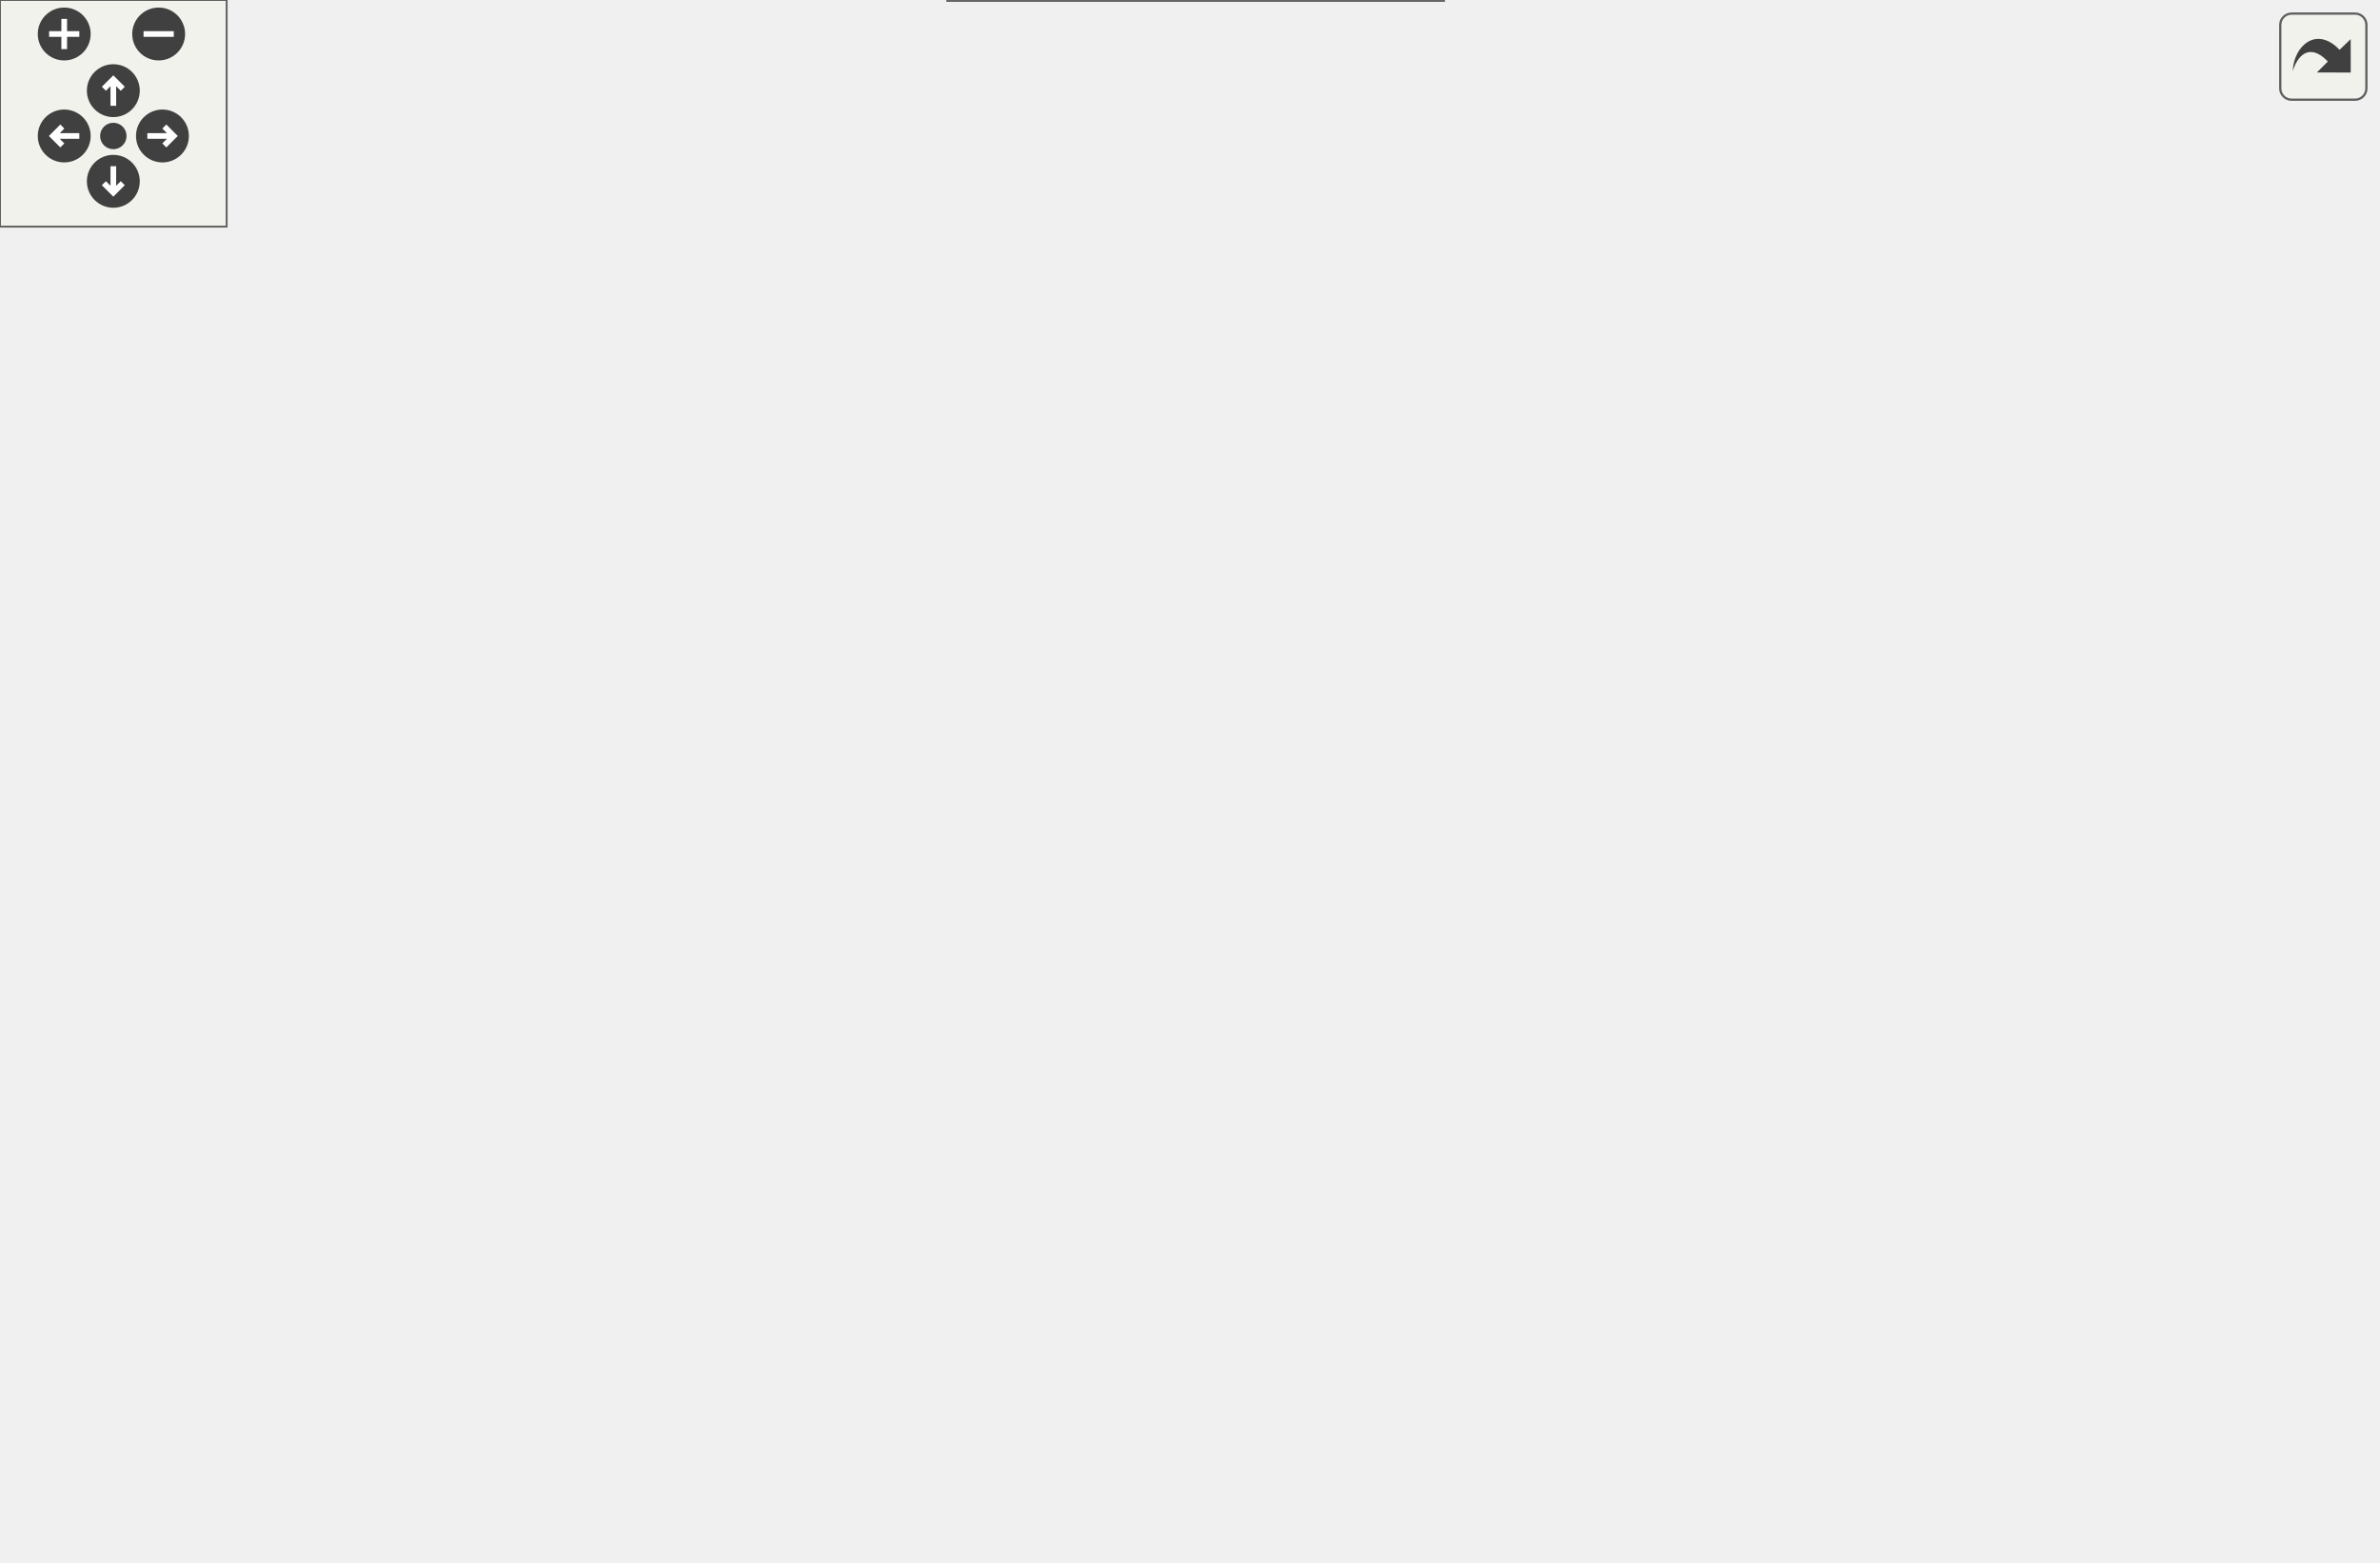
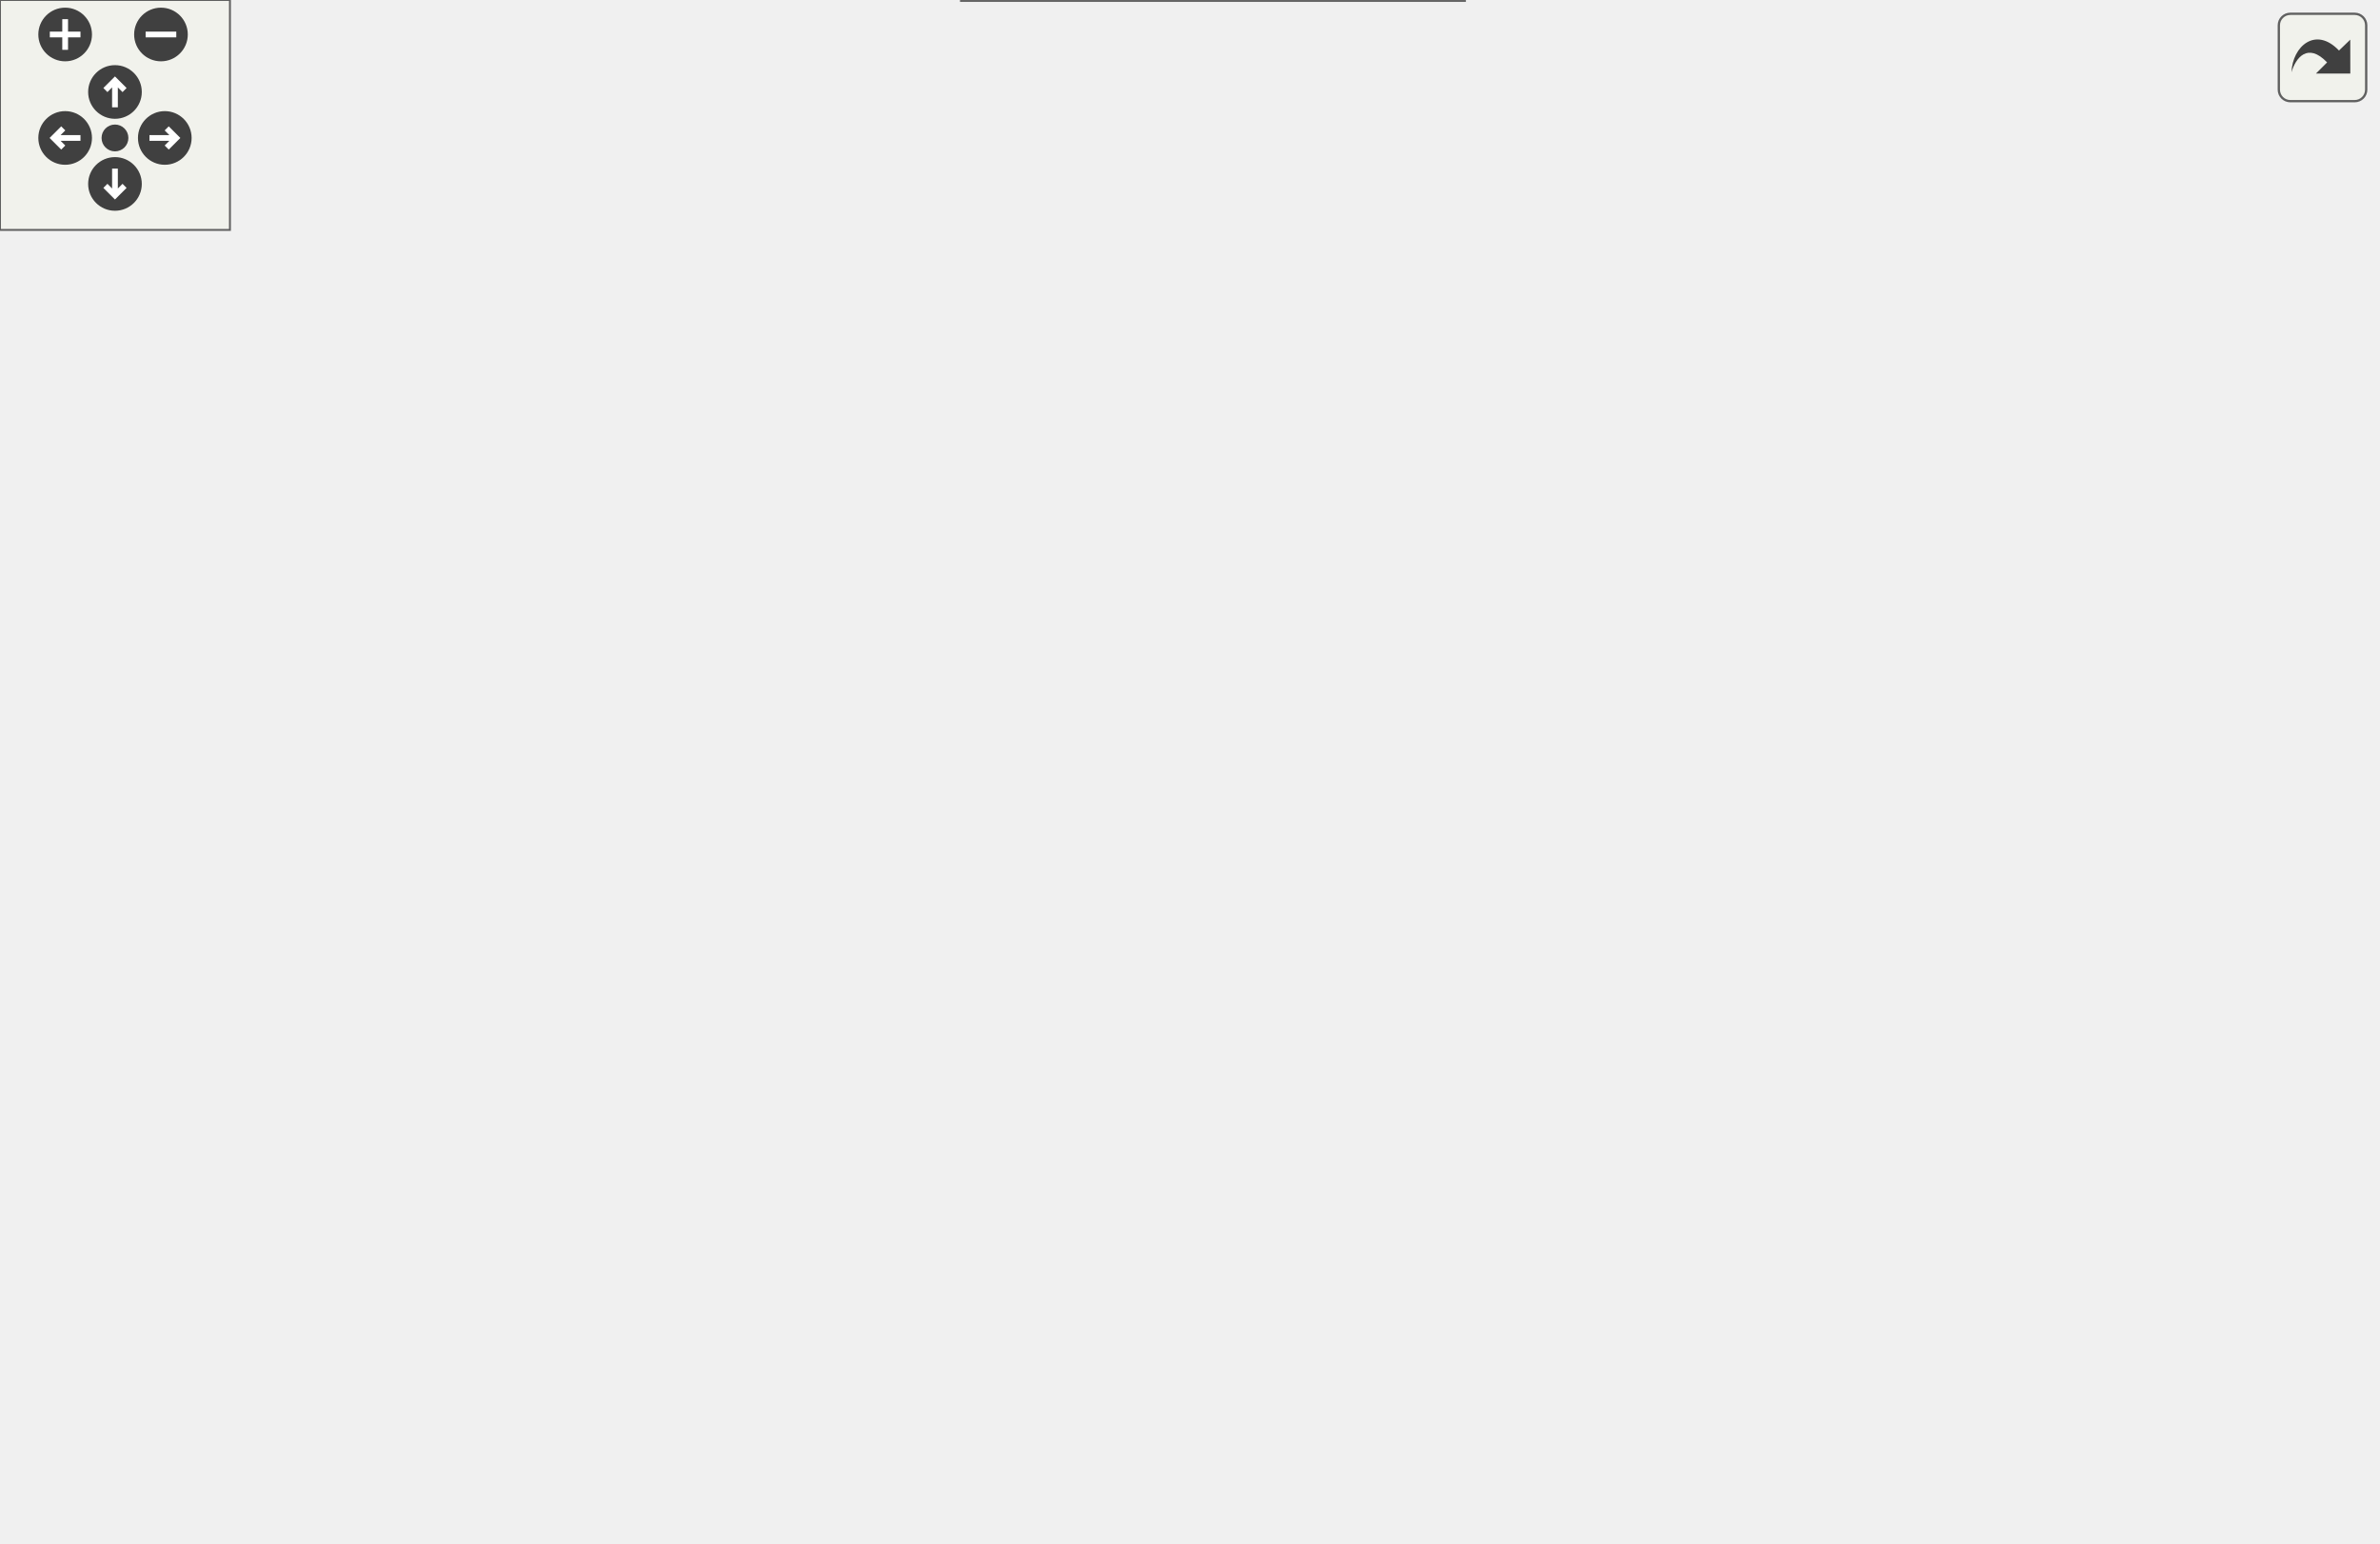
<svg xmlns="http://www.w3.org/2000/svg" xmlns:xlink="http://www.w3.org/1999/xlink" id="main" version="1.1" xml:space="preserve">
  <style type="text/css">
.edge:hover path { stroke: red; }
.edge:hover polygon { stroke: red; fill: red; }
</style>
  <defs>
    <circle id="rim" cx="0" cy="0" r="7" />
    <circle id="rim2" cx="0" cy="0" r="3.5" />
    <g id="zoomPlus">
      <use xlink:href="#rim" fill="#404040">
        <set attributeName="fill" to="#808080" begin="zoomplus.mouseover" end="zoomplus.mouseout" />
      </use>
      <path d="M-4,0h8M0,-4v8" fill="none" stroke="white" stroke-width="1.5" pointer-events="none" />
    </g>
    <g id="zoomMin">
      <use xlink:href="#rim" fill="#404040">
        <set attributeName="fill" to="#808080" begin="zoomminus.mouseover" end="zoomminus.mouseout" />
      </use>
      <path d="M-4,0h8" fill="none" stroke="white" stroke-width="1.5" pointer-events="none" />
    </g>
    <g id="dirArrow">
      <path fill="none" stroke="white" stroke-width="1.5" d="M0,-3.0v7 M-2.5,-0.5L0,-3.0L2.5,-0.5" />
    </g>
    <g id="resetDef">
      <use xlink:href="#rim2" fill="#404040">
        <set attributeName="fill" to="#808080" begin="reset.mouseover" end="reset.mouseout" />
      </use>
    </g>
  </defs>
  <svg id="graph" class="graph">
    <g id="viewport">
      <g id="node1" class="node">
        <g id="a_node1">
          <a xlink:title="One node of the tree: a run of sibling cells, or one entry of a matrix.">
            <polygon fill="#999999" stroke="#666666" points="382,-19 251,-19 251,0 382,0 382,-19" />
            <text text-anchor="middle" x="316.5" y="-7" font-family="Helvetica,sans-Serif" font-size="10.00">OutputNavigation::Item</text>
          </a>
        </g>
      </g>
      <g id="node2" class="node">
        <g id="a_node2">
          <a xlink:href="classCell.html" target="_top" xlink:title="The base class all cell types the worksheet can consist of are derived from.">
            <polygon fill="white" stroke="#666666" points="277,-144 242,-144 242,-125 277,-125 277,-144" />
            <text text-anchor="middle" x="259.5" y="-132" font-family="Helvetica,sans-Serif" font-size="10.00">Cell</text>
          </a>
        </g>
      </g>
      <g id="edge1" class="edge">
        <path fill="none" stroke="#9a32cd" stroke-dasharray="5,2" d="M254.37,-114.82C251.52,-100.79 249.75,-81.44 256.5,-66 265.65,-45.07 287.02,-28.51 301.63,-19.11" />
        <polygon fill="#9a32cd" stroke="#9a32cd" points="251.02,-115.83 256.75,-124.74 257.82,-114.2 251.02,-115.83" />
        <text text-anchor="middle" x="267.5" y="-80" font-family="Helvetica,sans-Serif" font-size="10.00"> first</text>
        <text text-anchor="middle" x="267.5" y="-69" font-family="Helvetica,sans-Serif" font-size="10.00">last</text>
      </g>
      <g id="node10" class="node">
        <g id="a_node10">
          <a xlink:href="classMatrCell.html" target="_top" xlink:title="A Cell that displays a matrix.">
            <polygon fill="white" stroke="#666666" points="345.5,-86.5 287.5,-86.5 287.5,-67.5 345.5,-67.5 345.5,-86.5" />
            <text text-anchor="middle" x="316.5" y="-74.5" font-family="Helvetica,sans-Serif" font-size="10.00">MatrCell</text>
          </a>
        </g>
      </g>
      <g id="edge10" class="edge">
        <path fill="none" stroke="#63b8ff" d="M275.65,-117.77C285.96,-107.74 298.94,-95.1 307.47,-86.79" />
        <polygon fill="#63b8ff" stroke="#63b8ff" points="273.13,-115.34 268.41,-124.83 278.01,-120.36 273.13,-115.34" />
      </g>
      <g id="node3" class="node">
        <g id="a_node3">
          <a xlink:href="classObserved.html" target="_top" xlink:title="Objects deriving from this class can be observed by the CellPtr.">
-             <polygon fill="white" stroke="#666666" points="63,-276 0,-276 0,-257 63,-257 63,-276" />
-             <text text-anchor="middle" x="31.5" y="-264" font-family="Helvetica,sans-Serif" font-size="10.00">Observed</text>
+             <polygon fill="white" stroke="#666666" points="63,-265 0,-265 0,-246 63,-246 63,-265" />
+             <text text-anchor="middle" x="31.5" y="-253" font-family="Helvetica,sans-Serif" font-size="10.00">Observed</text>
          </a>
        </g>
      </g>
      <g id="edge2" class="edge">
-         <path fill="none" stroke="#63b8ff" d="M45.5,-249.16C66.12,-226.15 106.96,-184.51 150.5,-162 180.43,-146.53 219.68,-139.86 241.99,-137.17" />
-         <polygon fill="#63b8ff" stroke="#63b8ff" points="42.82,-246.9 38.85,-256.72 48.08,-251.52 42.82,-246.9" />
+         <path fill="none" stroke="#63b8ff" d="M47.43,-238.8C69.29,-218.14 110.65,-182.1 152.5,-162 182,-147.83 219.83,-140.77 241.7,-137.64" />
+         <polygon fill="#63b8ff" stroke="#63b8ff" points="44.83,-236.44 40.05,-245.9 49.68,-241.49 44.83,-236.44" />
      </g>
      <g id="node4" class="node">
        <g id="a_node4">
          <a xlink:href="classCellPtr.html" target="_top" xlink:title=" ">
-             <polygon fill="white" stroke="#666666" points="200,-276 81,-276 81,-257 200,-257 200,-276" />
-             <text text-anchor="middle" x="140.5" y="-264" font-family="Helvetica,sans-Serif" font-size="10.00">CellPtr&lt; GroupCell &gt;</text>
+             <polygon fill="white" stroke="#666666" points="200,-265 81,-265 81,-246 200,-246 200,-265" />
+             <text text-anchor="middle" x="140.5" y="-253" font-family="Helvetica,sans-Serif" font-size="10.00">CellPtr&lt; GroupCell &gt;</text>
          </a>
        </g>
      </g>
      <g id="edge3" class="edge">
-         <path fill="none" stroke="#9a32cd" stroke-dasharray="5,2" d="M148.88,-247.68C160.11,-225.36 181.84,-187.01 209.5,-162 218.97,-153.43 231.72,-146.73 241.97,-142.21" />
-         <polygon fill="#9a32cd" stroke="#9a32cd" points="145.59,-246.44 144.36,-256.97 151.89,-249.51 145.59,-246.44" />
-         <text text-anchor="middle" x="232.5" y="-198" font-family="Helvetica,sans-Serif" font-size="10.00"> m_group</text>
+         <path fill="none" stroke="#9a32cd" stroke-dasharray="5,2" d="M150.2,-237.15C162.1,-217.07 183.88,-183.96 209.5,-162 219.05,-153.82 231.55,-147.19 241.66,-142.61" />
+         <polygon fill="#9a32cd" stroke="#9a32cd" points="147.15,-235.44 145.18,-245.85 153.21,-238.94 147.15,-235.44" />
+         <text text-anchor="middle" x="232.5" y="-192.5" font-family="Helvetica,sans-Serif" font-size="10.00"> m_group</text>
      </g>
      <g id="node5" class="node">
        <g id="a_node5">
          <a xlink:href="classCellPtrBase.html" target="_top" xlink:title="An implementation detail for the type-specific templated cell pointers.">
-             <polygon fill="white" stroke="#666666" points="172,-347.5 99,-347.5 99,-328.5 172,-328.5 172,-347.5" />
-             <text text-anchor="middle" x="135.5" y="-335.5" font-family="Helvetica,sans-Serif" font-size="10.00">CellPtrBase</text>
+             <polygon fill="white" stroke="#666666" points="172,-336.5 99,-336.5 99,-317.5 172,-317.5 172,-336.5" />
+             <text text-anchor="middle" x="135.5" y="-324.5" font-family="Helvetica,sans-Serif" font-size="10.00">CellPtrBase</text>
          </a>
        </g>
      </g>
      <g id="edge4" class="edge">
-         <path fill="none" stroke="#63b8ff" d="M136.85,-318.21C137.84,-304.5 139.13,-286.55 139.88,-276.09" />
-         <polygon fill="#63b8ff" stroke="#63b8ff" points="133.34,-318.25 136.11,-328.48 140.32,-318.75 133.34,-318.25" />
+         <path fill="none" stroke="#63b8ff" d="M136.85,-307.21C137.84,-293.5 139.13,-275.55 139.88,-265.09" />
+         <polygon fill="#63b8ff" stroke="#63b8ff" points="133.34,-307.25 136.11,-317.48 140.32,-307.75 133.34,-307.25" />
      </g>
      <g id="node6" class="node">
        <g id="a_node6">
          <a xlink:href="classConfiguration.html" target="_top" xlink:title="The configuration storage for the current worksheet.">
-             <polygon fill="white" stroke="#666666" points="300.5,-276 218.5,-276 218.5,-257 300.5,-257 300.5,-276" />
-             <text text-anchor="middle" x="259.5" y="-264" font-family="Helvetica,sans-Serif" font-size="10.00">Configuration</text>
+             <polygon fill="white" stroke="#666666" points="300.5,-265 218.5,-265 218.5,-246 300.5,-246 300.5,-265" />
+             <text text-anchor="middle" x="259.5" y="-253" font-family="Helvetica,sans-Serif" font-size="10.00">Configuration</text>
          </a>
        </g>
      </g>
      <g id="edge5" class="edge">
-         <path fill="none" stroke="#9a32cd" stroke-dasharray="5,2" d="M259.5,-246.73C259.5,-218.22 259.5,-165.09 259.5,-144.23" />
-         <polygon fill="#9a32cd" stroke="#9a32cd" points="256,-246.97 259.5,-256.97 263,-246.97 256,-246.97" />
-         <text text-anchor="middle" x="300.5" y="-198" font-family="Helvetica,sans-Serif" font-size="10.00"> m_configuration</text>
+         <path fill="none" stroke="#9a32cd" stroke-dasharray="5,2" d="M259.5,-235.86C259.5,-209.81 259.5,-163.56 259.5,-144.3" />
+         <polygon fill="#9a32cd" stroke="#9a32cd" points="256,-235.94 259.5,-245.94 263,-235.94 256,-235.94" />
+         <text text-anchor="middle" x="300.5" y="-192.5" font-family="Helvetica,sans-Serif" font-size="10.00"> m_configuration</text>
      </g>
      <g id="node7" class="node">
        <g id="a_node7">
          <a xlink:href="structConfiguration_1_1PerformanceStats.html" target="_top" xlink:title=" ">
-             <polygon fill="white" stroke="#bfbfbf" points="340.5,-353 190.5,-353 190.5,-323 340.5,-323 340.5,-353" />
-             <text text-anchor="start" x="198.5" y="-341" font-family="Helvetica,sans-Serif" font-size="10.00">Configuration::Performance</text>
-             <text text-anchor="middle" x="265.5" y="-330" font-family="Helvetica,sans-Serif" font-size="10.00">Stats</text>
+             <polygon fill="white" stroke="#bfbfbf" points="340.5,-342 190.5,-342 190.5,-312 340.5,-312 340.5,-342" />
+             <text text-anchor="start" x="198.5" y="-330" font-family="Helvetica,sans-Serif" font-size="10.00">Configuration::Performance</text>
+             <text text-anchor="middle" x="265.5" y="-319" font-family="Helvetica,sans-Serif" font-size="10.00">Stats</text>
          </a>
        </g>
      </g>
      <g id="edge6" class="edge">
-         <path fill="none" stroke="#9a32cd" stroke-dasharray="5,2" d="M263.42,-312.94C262.33,-300.24 261.05,-285.44 260.26,-276.27" />
-         <polygon fill="#9a32cd" stroke="#9a32cd" points="259.94,-313.27 264.29,-322.94 266.91,-312.67 259.94,-313.27" />
-         <text text-anchor="middle" x="283" y="-297" font-family="Helvetica,sans-Serif" font-size="10.00"> g_stats</text>
+         <path fill="none" stroke="#9a32cd" stroke-dasharray="5,2" d="M263.42,-301.94C262.33,-289.24 261.05,-274.44 260.26,-265.27" />
+         <polygon fill="#9a32cd" stroke="#9a32cd" points="259.94,-302.27 264.29,-311.94 266.91,-301.67 259.94,-302.27" />
+         <text text-anchor="middle" x="283" y="-286" font-family="Helvetica,sans-Serif" font-size="10.00"> g_stats</text>
      </g>
      <g id="node8" class="node">
        <g id="a_node8">
          <a xlink:href="classCachedInteger.html" target="_top" xlink:title=" ">
-             <polygon fill="white" stroke="#666666" points="470.5,-276 318.5,-276 318.5,-257 470.5,-257 470.5,-276" />
-             <text text-anchor="middle" x="394.5" y="-264" font-family="Helvetica,sans-Serif" font-size="10.00">CachedInteger&lt; wxCoord &gt;</text>
+             <polygon fill="white" stroke="#666666" points="470.5,-265 318.5,-265 318.5,-246 470.5,-246 470.5,-265" />
+             <text text-anchor="middle" x="394.5" y="-253" font-family="Helvetica,sans-Serif" font-size="10.00">CachedInteger&lt; wxCoord &gt;</text>
          </a>
        </g>
      </g>
      <g id="edge7" class="edge">
-         <path fill="none" stroke="#9a32cd" stroke-dasharray="5,2" d="M390.56,-246.91C384.69,-223.75 371.46,-184.48 345.5,-162 326.13,-145.23 296.28,-139.07 277.33,-136.81" />
-         <polygon fill="#9a32cd" stroke="#9a32cd" points="387.2,-247.9 392.87,-256.84 394.01,-246.31 387.2,-247.9" />
-         <text text-anchor="middle" x="446" y="-231" font-family="Helvetica,sans-Serif" font-size="10.00"> m_cachedCenterList</text>
-         <text text-anchor="middle" x="446" y="-220" font-family="Helvetica,sans-Serif" font-size="10.00">m_cachedLineWidth</text>
-         <text text-anchor="middle" x="446" y="-209" font-family="Helvetica,sans-Serif" font-size="10.00">m_cachedMaxDrop</text>
-         <text text-anchor="middle" x="446" y="-198" font-family="Helvetica,sans-Serif" font-size="10.00">m_cachedSumOfWidths</text>
-         <text text-anchor="middle" x="446" y="-187" font-family="Helvetica,sans-Serif" font-size="10.00">m_center</text>
-         <text text-anchor="middle" x="446" y="-176" font-family="Helvetica,sans-Serif" font-size="10.00">m_height</text>
-         <text text-anchor="middle" x="446" y="-165" font-family="Helvetica,sans-Serif" font-size="10.00">m_width</text>
+         <path fill="none" stroke="#9a32cd" stroke-dasharray="5,2" d="M389.52,-236.35C382.87,-215.46 369.11,-181.53 345.5,-162 325.76,-145.67 296.02,-139.38 277.19,-136.98" />
+         <polygon fill="#9a32cd" stroke="#9a32cd" points="386.17,-237.35 392.36,-245.94 392.88,-235.36 386.17,-237.35" />
+         <text text-anchor="middle" x="437" y="-220" font-family="Helvetica,sans-Serif" font-size="10.00"> m_cachedCenterList</text>
+         <text text-anchor="middle" x="437" y="-209" font-family="Helvetica,sans-Serif" font-size="10.00">m_cachedLineWidth</text>
+         <text text-anchor="middle" x="437" y="-198" font-family="Helvetica,sans-Serif" font-size="10.00">m_cachedMaxDrop</text>
+         <text text-anchor="middle" x="437" y="-187" font-family="Helvetica,sans-Serif" font-size="10.00">m_center</text>
+         <text text-anchor="middle" x="437" y="-176" font-family="Helvetica,sans-Serif" font-size="10.00">m_height</text>
+         <text text-anchor="middle" x="437" y="-165" font-family="Helvetica,sans-Serif" font-size="10.00">m_width</text>
      </g>
      <g id="node9" class="node">
        <g id="a_node9">
          <a xlink:href="classAFontSize.html" target="_top" xlink:title="A Type-Safe Fixed-Point Font Size.">
-             <polygon fill="white" stroke="#666666" points="560,-276 495,-276 495,-257 560,-257 560,-276" />
-             <text text-anchor="middle" x="527.5" y="-264" font-family="Helvetica,sans-Serif" font-size="10.00">AFontSize</text>
+             <polygon fill="white" stroke="#666666" points="554,-265 489,-265 489,-246 554,-246 554,-265" />
+             <text text-anchor="middle" x="521.5" y="-253" font-family="Helvetica,sans-Serif" font-size="10.00">AFontSize</text>
          </a>
        </g>
      </g>
      <g id="edge8" class="edge">
-         <path fill="none" stroke="#9a32cd" stroke-dasharray="5,2" d="M529.49,-246.87C530.86,-223.35 529.17,-183.37 505.5,-162 488.6,-146.74 330.99,-138.58 277.31,-136.23" />
-         <polygon fill="#9a32cd" stroke="#9a32cd" points="525.99,-246.69 528.65,-256.95 532.97,-247.27 525.99,-246.69" />
-         <text text-anchor="middle" x="582.5" y="-209" font-family="Helvetica,sans-Serif" font-size="10.00"> m_fontSize</text>
-         <text text-anchor="middle" x="582.5" y="-198" font-family="Helvetica,sans-Serif" font-size="10.00">m_fontSize_Scaled</text>
-         <text text-anchor="middle" x="582.5" y="-187" font-family="Helvetica,sans-Serif" font-size="10.00">m_fontSize_expected</text>
+         <path fill="none" stroke="#9a32cd" stroke-dasharray="5,2" d="M521.32,-235.87C520.03,-214.49 514.39,-180.07 492.5,-162 459.77,-134.98 325.8,-134.39 277.21,-135.11" />
+         <polygon fill="#9a32cd" stroke="#9a32cd" points="517.83,-236.08 521.67,-245.96 524.82,-235.84 517.83,-236.08" />
+         <text text-anchor="middle" x="573.5" y="-203.5" font-family="Helvetica,sans-Serif" font-size="10.00"> m_fontSize</text>
+         <text text-anchor="middle" x="573.5" y="-192.5" font-family="Helvetica,sans-Serif" font-size="10.00">m_fontSize_Scaled</text>
+         <text text-anchor="middle" x="573.5" y="-181.5" font-family="Helvetica,sans-Serif" font-size="10.00">m_fontSize_expected</text>
      </g>
      <g id="edge9" class="edge">
        <path fill="none" stroke="#9a32cd" stroke-dasharray="5,2" d="M316.5,-57.18C316.5,-44.71 316.5,-28.92 316.5,-19.27" />
        <polygon fill="#9a32cd" stroke="#9a32cd" points="313,-57.44 316.5,-67.44 320,-57.44 313,-57.44" />
        <text text-anchor="middle" x="334.5" y="-40" font-family="Helvetica,sans-Serif" font-size="10.00"> matrix</text>
      </g>
      <g id="node11" class="node">
        <g id="a_node11">
          <a xlink:href="structMatrixEntry.html" target="_top" xlink:title="One entry of a matrix, by its zero-based row and column.">
            <polygon fill="white" stroke="#666666" points="437.5,-86.5 363.5,-86.5 363.5,-67.5 437.5,-67.5 437.5,-86.5" />
            <text text-anchor="middle" x="400.5" y="-74.5" font-family="Helvetica,sans-Serif" font-size="10.00">MatrixEntry</text>
          </a>
        </g>
      </g>
      <g id="edge11" class="edge">
        <path fill="none" stroke="#9a32cd" stroke-dasharray="5,2" d="M384.05,-60.43C375.97,-53.05 365.97,-44.28 356.5,-37 348.18,-30.6 338.36,-24.09 330.53,-19.11" />
        <polygon fill="#9a32cd" stroke="#9a32cd" points="381.67,-63 391.38,-67.24 386.43,-57.87 381.67,-63" />
        <text text-anchor="middle" x="383" y="-40" font-family="Helvetica,sans-Serif" font-size="10.00"> entry</text>
      </g>
    </g>
  </svg>
  <g id="navigator" transform="translate(0 0)" fill="#404254">
    <rect fill="#f2f5e9" fill-opacity="0.5" stroke="#606060" stroke-width=".5" x="0" y="0" width="60" height="60" />
    <use id="zoomplus" xlink:href="#zoomPlus" x="17" y="9" />
    <use id="zoomminus" xlink:href="#zoomMin" x="42" y="9" />
    <use id="reset" xlink:href="#resetDef" x="30" y="36" />
    <g id="arrowUp" xlink:href="#dirArrow" transform="translate(30 24)">
      <use xlink:href="#rim" fill="#404040">
        <set attributeName="fill" to="#808080" begin="arrowUp.mouseover" end="arrowUp.mouseout" />
      </use>
      <path fill="none" stroke="white" stroke-width="1.5" d="M0,-3.0v7 M-2.5,-0.5L0,-3.0L2.5,-0.5" />
    </g>
    <g id="arrowRight" xlink:href="#dirArrow" transform="rotate(90) translate(36 -43)">
      <use xlink:href="#rim" fill="#404040">
        <set attributeName="fill" to="#808080" begin="arrowRight.mouseover" end="arrowRight.mouseout" />
      </use>
      <path fill="none" stroke="white" stroke-width="1.5" d="M0,-3.0v7 M-2.5,-0.5L0,-3.0L2.5,-0.5" />
    </g>
    <g id="arrowDown" xlink:href="#dirArrow" transform="rotate(180) translate(-30 -48)">
      <use xlink:href="#rim" fill="#404040">
        <set attributeName="fill" to="#808080" begin="arrowDown.mouseover" end="arrowDown.mouseout" />
      </use>
      <path fill="none" stroke="white" stroke-width="1.5" d="M0,-3.0v7 M-2.5,-0.5L0,-3.0L2.5,-0.5" />
    </g>
    <g id="arrowLeft" xlink:href="#dirArrow" transform="rotate(270) translate(-36 17)">
      <use xlink:href="#rim" fill="#404040">
        <set attributeName="fill" to="#808080" begin="arrowLeft.mouseover" end="arrowLeft.mouseout" />
      </use>
      <path fill="none" stroke="white" stroke-width="1.5" d="M0,-3.0v7 M-2.5,-0.5L0,-3.0L2.5,-0.5" />
    </g>
  </g>
  <svg viewBox="0 0 15 15" width="100%" height="30px" preserveAspectRatio="xMaxYMin meet">
    <g id="arrow_out" transform="scale(0.3 0.3)">
      <a xlink:href="structOutputNavigation_1_1Item__coll__graph_org.svg" target="_base">
        <rect id="button" ry="5" rx="5" y="6" x="6" height="38" width="38" fill="#f2f5e9" fill-opacity="0.5" stroke="#606060" stroke-width="1.0" />
        <path id="arrow" d="M 11.5,31.437 C 11.94,20.098 22.043,11.323 32.159,21.979 L 37.069,17.246 C 37.069,17.246 37.088,32 37.088,32 L 22.16,31.978 C 22.16,31.978 26.998,27.14 26.998,27.14 C 18.529,18.264 13.292,25.23 11.5,31.437 z" style="fill:#404040;" />
      </a>
    </g>
  </svg>
</svg>
